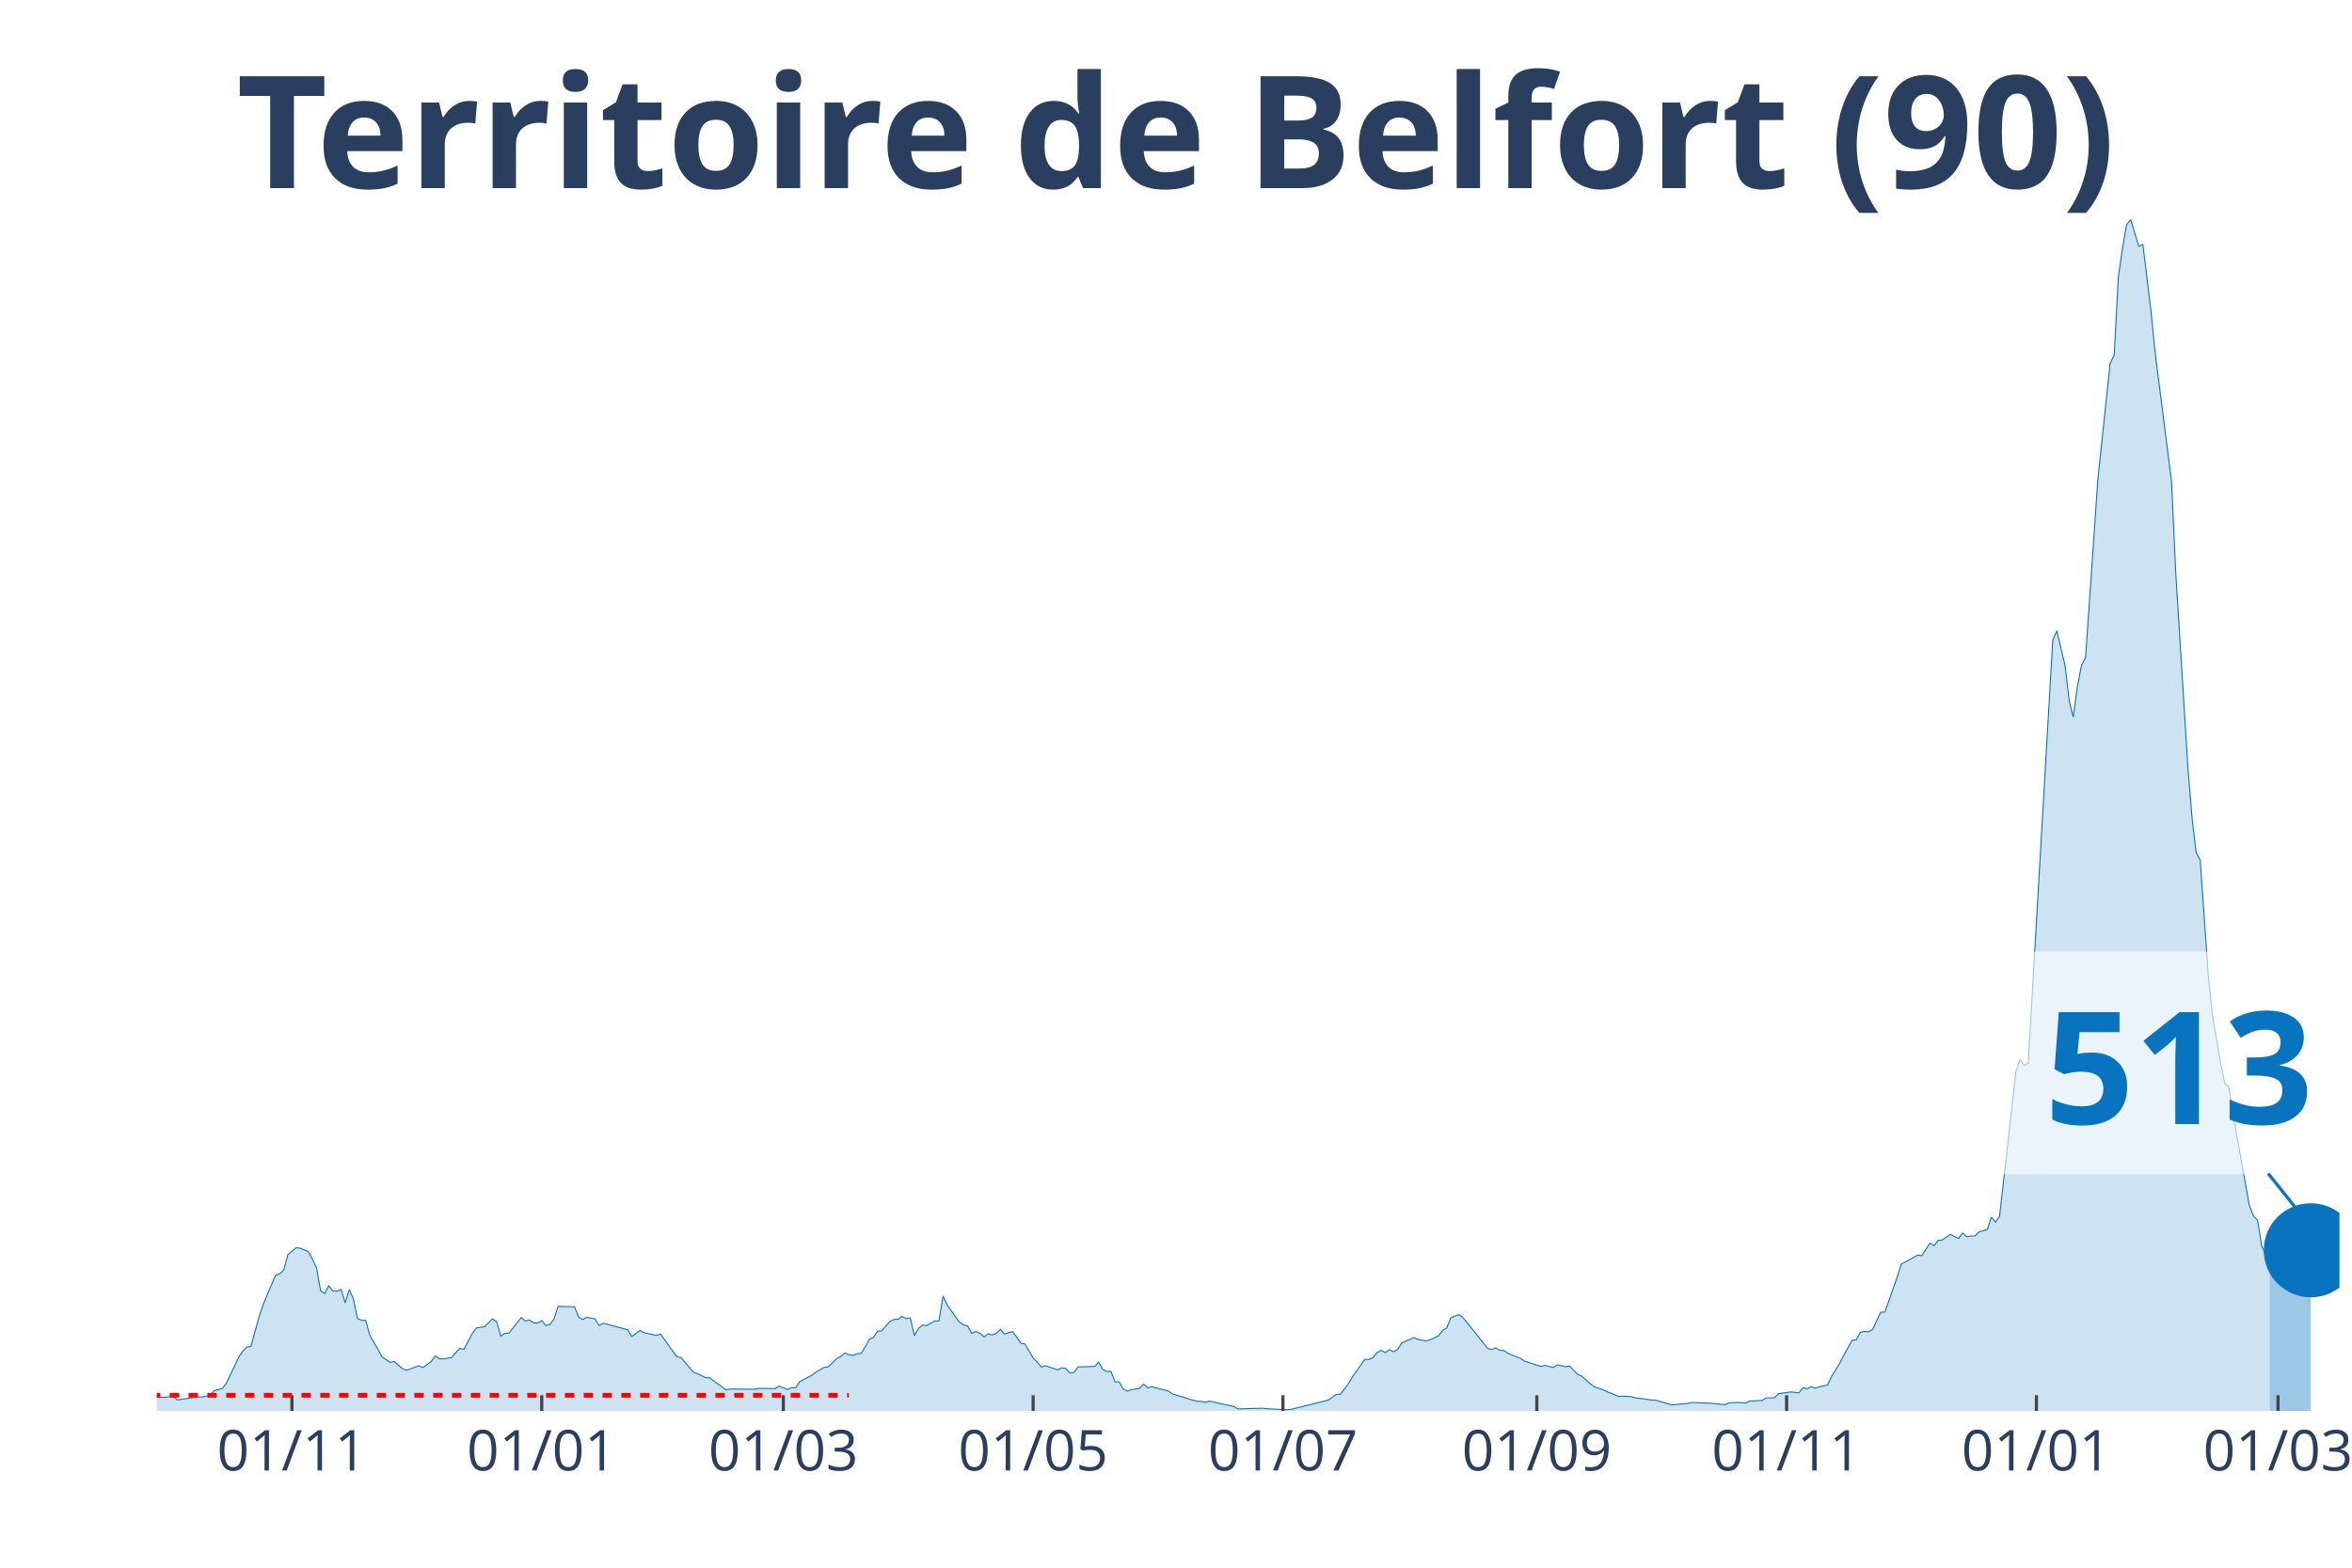
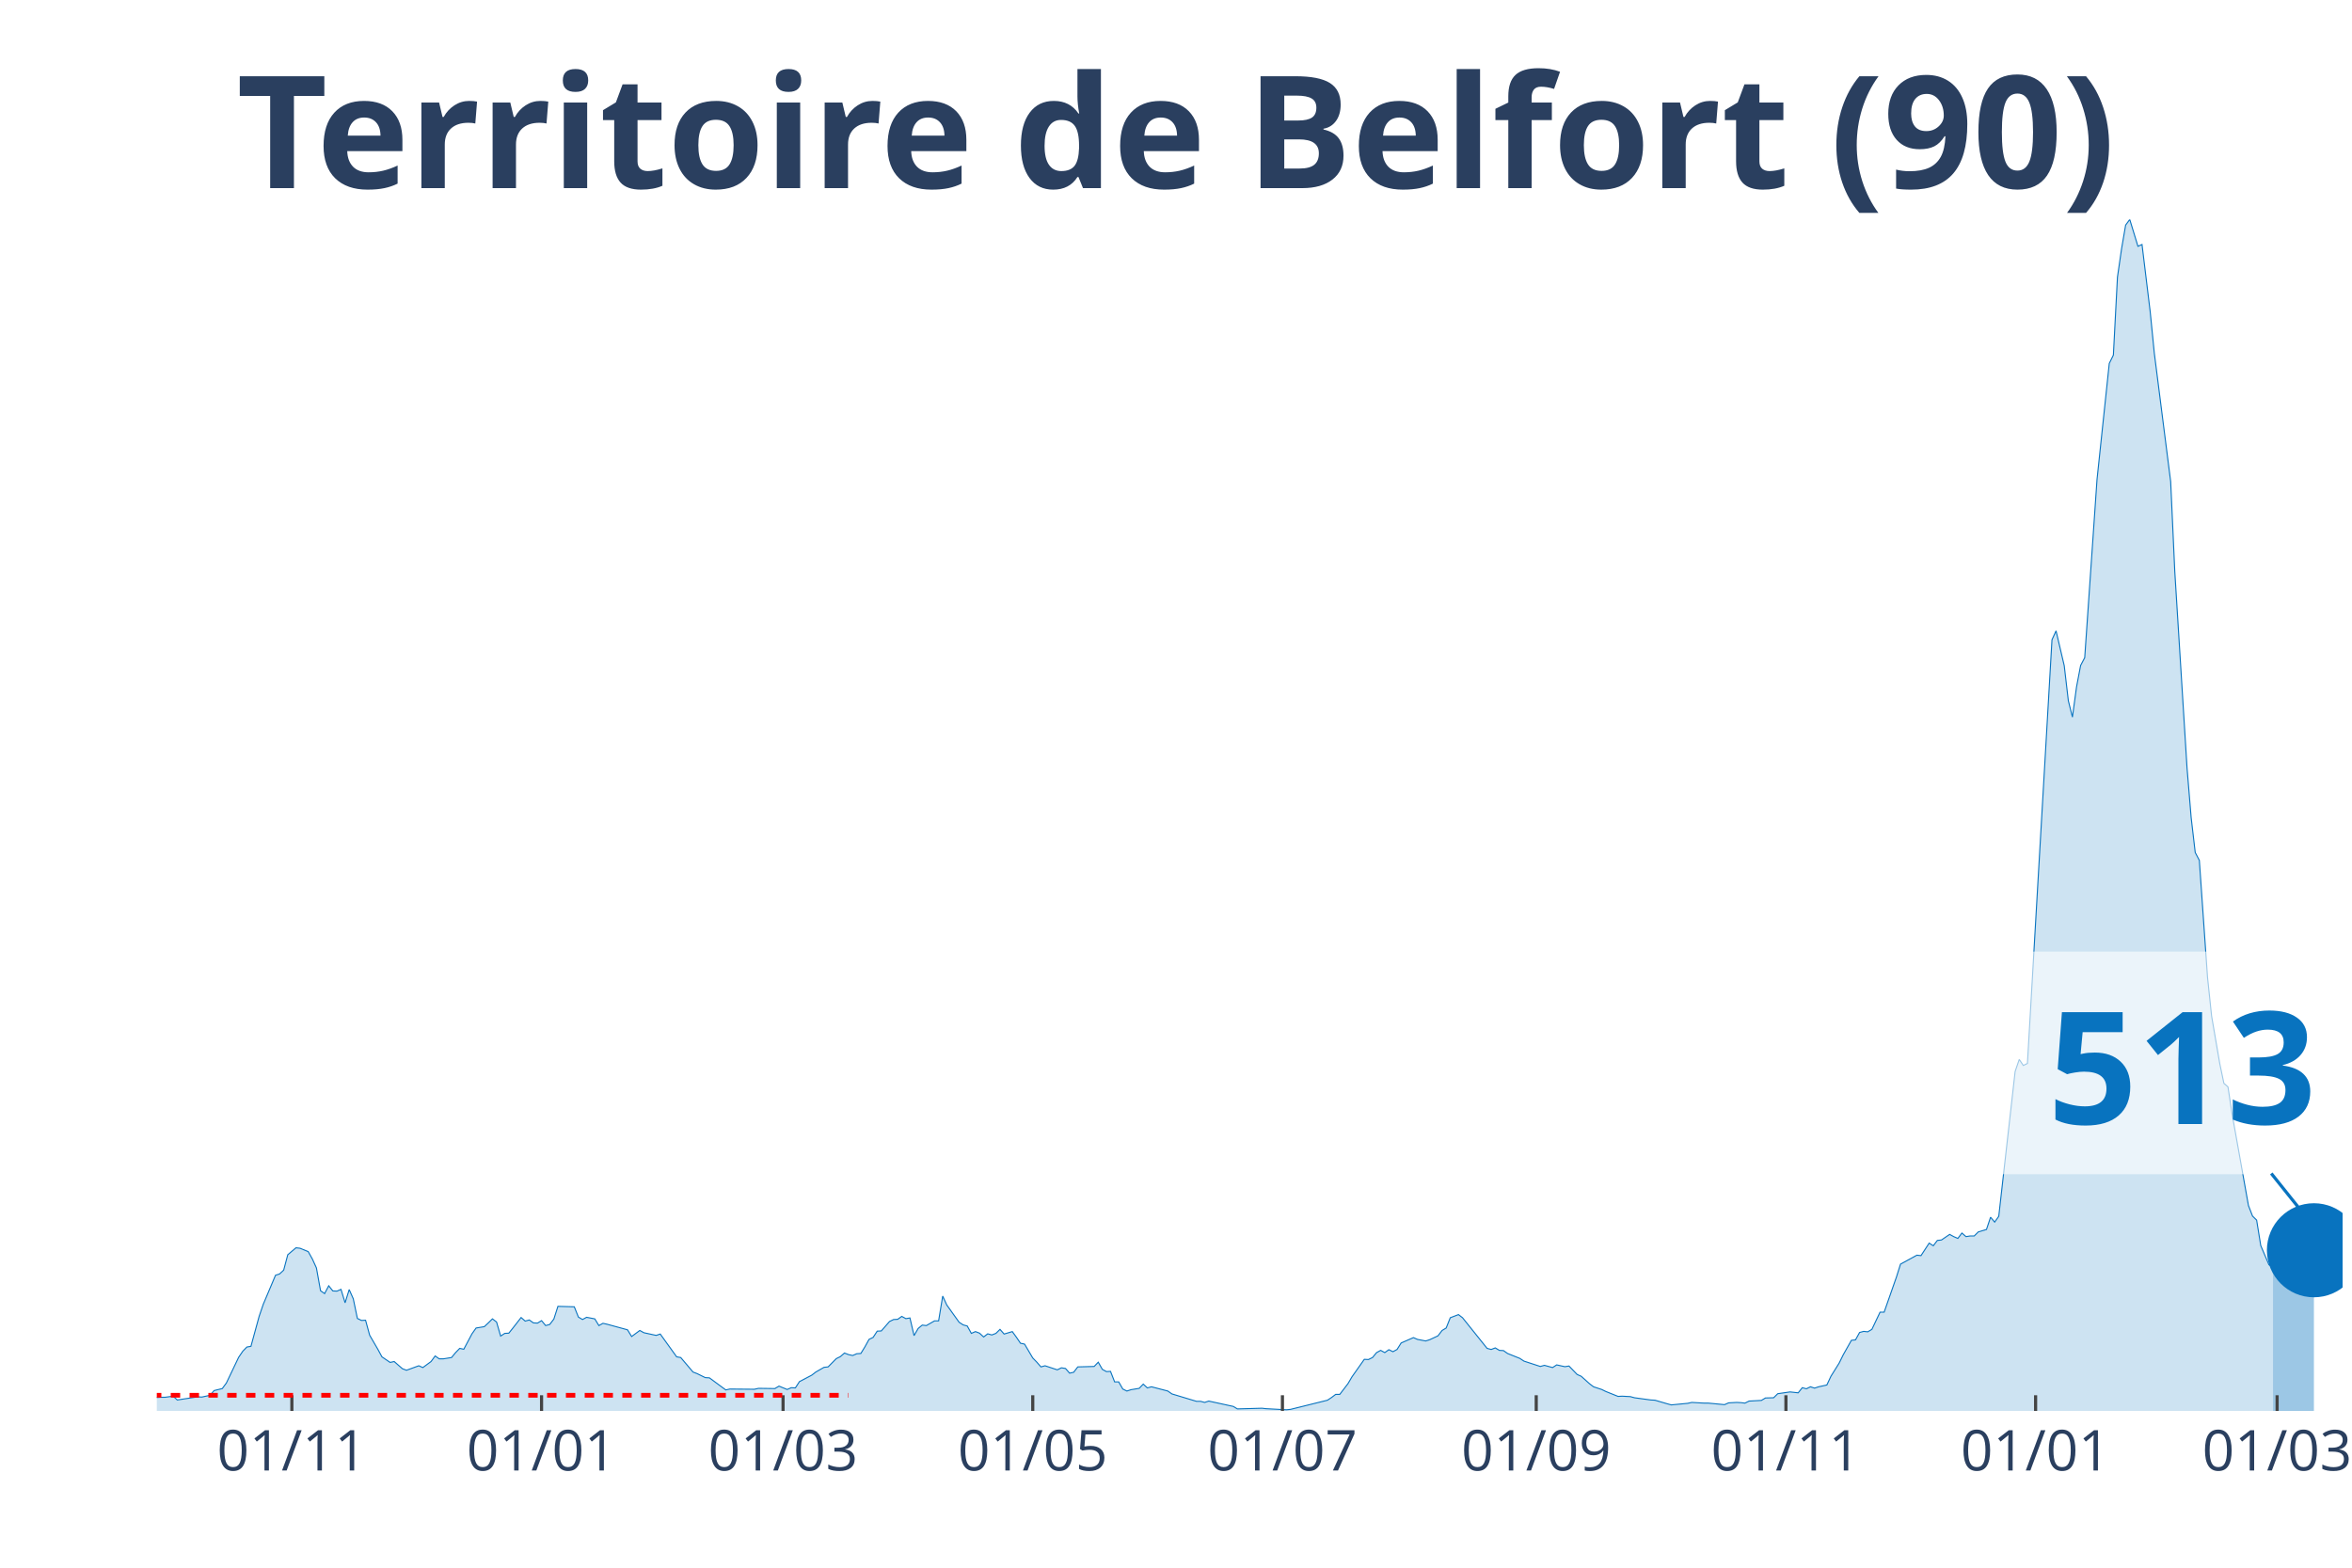
<svg xmlns="http://www.w3.org/2000/svg" class="main-svg" width="1125" height="750" style="" viewBox="0 0 750 500">
  <rect x="0" y="0" width="750" height="500" style="fill: rgb(0, 0, 0); fill-opacity: 0;" />
-   <defs id="defs-eeb4ed">
+   <defs id="defs-729ca5">
    <g class="clips">
-       <clipPath id="clipeeb4edxyplot" class="plotclip">
-         <rect width="696" height="380" />
+       <clipPath id="clip729ca5xyplot" class="plotclip">
+         <rect width="697" height="380" />
      </clipPath>
-       <clipPath class="axesclip" id="clipeeb4edx">
-         <rect x="50" y="0" width="696" height="500" />
+       <clipPath class="axesclip" id="clip729ca5x">
+         <rect x="50" y="0" width="697" height="500" />
      </clipPath>
-       <clipPath class="axesclip" id="clipeeb4edy">
+       <clipPath class="axesclip" id="clip729ca5y">
        <rect x="0" y="70" width="750" height="380" />
      </clipPath>
-       <clipPath class="axesclip" id="clipeeb4edxy">
-         <rect x="50" y="70" width="696" height="380" />
+       <clipPath class="axesclip" id="clip729ca5xy">
+         <rect x="50" y="70" width="697" height="380" />
      </clipPath>
    </g>
    <g class="gradients" />
  </defs>
  <g class="bglayer">
-     <rect class="bg" x="50" y="70" width="696" height="380" style="fill: rgb(0, 0, 0); fill-opacity: 0; stroke-width: 0;" />
+     <rect class="bg" x="50" y="70" width="697" height="380" style="fill: rgb(0, 0, 0); fill-opacity: 0; stroke-width: 0;" />
  </g>
  <g class="layer-below">
    <g class="imagelayer" />
    <g class="shapelayer" />
  </g>
  <g class="cartesianlayer">
    <g class="subplot xy">
      <g class="layer-subplot">
        <g class="shapelayer" />
        <g class="imagelayer" />
      </g>
      <g class="gridlayer">
        <g class="x">
-           <path class="xgrid crisp" transform="translate(93.09,0)" d="M0,70v380" style="stroke: rgb(255, 255, 255); stroke-opacity: 1; stroke-width: 1px;" />
-           <path class="xgrid crisp" transform="translate(172.75,0)" d="M0,70v380" style="stroke: rgb(255, 255, 255); stroke-opacity: 1; stroke-width: 1px;" />
-           <path class="xgrid crisp" transform="translate(249.79,0)" d="M0,70v380" style="stroke: rgb(255, 255, 255); stroke-opacity: 1; stroke-width: 1px;" />
-           <path class="xgrid crisp" transform="translate(329.44,0)" d="M0,70v380" style="stroke: rgb(255, 255, 255); stroke-opacity: 1; stroke-width: 1px;" />
-           <path class="xgrid crisp" transform="translate(409.1,0)" d="M0,70v380" style="stroke: rgb(255, 255, 255); stroke-opacity: 1; stroke-width: 1px;" />
-           <path class="xgrid crisp" transform="translate(490.06,0)" d="M0,70v380" style="stroke: rgb(255, 255, 255); stroke-opacity: 1; stroke-width: 1px;" />
-           <path class="xgrid crisp" transform="translate(569.71,0)" d="M0,70v380" style="stroke: rgb(255, 255, 255); stroke-opacity: 1; stroke-width: 1px;" />
-           <path class="xgrid crisp" transform="translate(649.37,0)" d="M0,70v380" style="stroke: rgb(255, 255, 255); stroke-opacity: 1; stroke-width: 1px;" />
-           <path class="xgrid crisp" transform="translate(726.41,0)" d="M0,70v380" style="stroke: rgb(255, 255, 255); stroke-opacity: 1; stroke-width: 1px;" />
+           <path class="xgrid crisp" transform="translate(93.07,0)" d="M0,70v380" style="stroke: rgb(255, 255, 255); stroke-opacity: 1; stroke-width: 1px;" />
+           <path class="xgrid crisp" transform="translate(172.69,0)" d="M0,70v380" style="stroke: rgb(255, 255, 255); stroke-opacity: 1; stroke-width: 1px;" />
+           <path class="xgrid crisp" transform="translate(249.7,0)" d="M0,70v380" style="stroke: rgb(255, 255, 255); stroke-opacity: 1; stroke-width: 1px;" />
+           <path class="xgrid crisp" transform="translate(329.32,0)" d="M0,70v380" style="stroke: rgb(255, 255, 255); stroke-opacity: 1; stroke-width: 1px;" />
+           <path class="xgrid crisp" transform="translate(408.94,0)" d="M0,70v380" style="stroke: rgb(255, 255, 255); stroke-opacity: 1; stroke-width: 1px;" />
+           <path class="xgrid crisp" transform="translate(489.87,0)" d="M0,70v380" style="stroke: rgb(255, 255, 255); stroke-opacity: 1; stroke-width: 1px;" />
+           <path class="xgrid crisp" transform="translate(569.49,0)" d="M0,70v380" style="stroke: rgb(255, 255, 255); stroke-opacity: 1; stroke-width: 1px;" />
+           <path class="xgrid crisp" transform="translate(649.11,0)" d="M0,70v380" style="stroke: rgb(255, 255, 255); stroke-opacity: 1; stroke-width: 1px;" />
+           <path class="xgrid crisp" transform="translate(726.12,0)" d="M0,70v380" style="stroke: rgb(255, 255, 255); stroke-opacity: 1; stroke-width: 1px;" />
        </g>
        <g class="y" />
      </g>
      <g class="zerolinelayer" />
      <path class="xlines-below" />
      <path class="ylines-below" />
      <g class="overlines-below" />
      <g class="xaxislayer-below" />
      <g class="yaxislayer-below" />
      <g class="overaxes-below" />
-       <g class="plot" transform="translate(50, 70)" clip-path="url('#clipeeb4edxyplot')">
+       <g class="plot" transform="translate(50, 70)" clip-path="url('#clip729ca5xyplot')">
        <g class="scatterlayer mlayer">
-           <g class="trace scatter trace6212ef" style="stroke-miterlimit: 2;">
+           <g class="trace scatter trace189bb6" style="stroke-miterlimit: 2;">
            <g class="fills">
              <g>
-                 <path class="js-fill" d="M673.8,380L-177.59,380L-177.59,379.07L-163.23,379.22L-161.92,379.22L-133.19,379.64L-131.89,379.64L-62.68,378.72L-61.37,378.5L-52.23,377.86L-50.93,377.72L-47.01,377.65L-45.7,377.51L-33.95,377.22L-32.65,377.15L-28.73,375.8L-27.42,374.44L-23.5,374.44L-22.2,373.94L-14.36,376.01L-13.06,376.44L-3.92,377.15L-2.61,375.87L1.31,375.65L2.61,375.65L5.22,375.3L6.53,376.51L13.06,375.51L14.36,375.58L16.98,375.01L18.28,373.51L20.89,372.87L22.2,371.09L26.12,362.9L27.42,360.97L28.73,359.62L30.03,359.4L32.65,349.85L33.95,346.01L37.87,336.74L39.17,336.31L40.48,335.1L41.79,330.18L44.4,327.97L45.7,328.12L48.32,329.19L49.62,331.54L50.93,334.39L52.23,341.66L53.54,342.58L54.84,340.09L56.15,341.73L57.46,341.8L58.76,341.23L60.07,345.51L61.37,341.3L62.68,344.22L63.98,350.5L65.29,351.14L66.6,351.07L67.9,355.84L70.51,360.33L71.82,362.75L74.43,364.53L75.74,364.25L78.35,366.53L79.65,367.03L83.57,365.6L84.88,366.17L87.49,364.25L88.8,362.47L90.1,363.39L91.41,363.39L94.02,362.97L95.32,361.4L96.63,360.05L97.94,360.33L100.55,355.41L101.85,353.56L104.47,353.13L105.77,351.92L107.08,350.64L108.38,351.64L109.69,356.13L110.99,355.27L112.3,355.2L113.61,353.56L116.22,350.21L117.52,351.35L118.83,350.99L120.14,351.92L121.44,351.99L122.75,351.21L124.05,352.78L125.36,352.42L126.66,350.71L127.97,346.65L133.19,346.79L134.5,350.07L135.8,350.85L137.11,350.14L139.72,350.64L141.03,352.78L142.33,352.06L143.64,352.35L150.17,354.13L151.47,356.27L154.09,354.34L155.39,355.06L159.31,355.91L160.62,355.48L165.84,362.75L167.14,362.97L171.06,367.6L172.37,368.1L174.98,369.38L176.29,369.45L181.51,373.3L182.81,373.02L190.65,373.09L191.95,372.8L197.18,372.87L198.48,372.09L201.1,373.16L202.4,372.59L203.71,372.66L205.01,370.66L208.93,368.6L210.24,367.6L212.85,366.1L214.15,365.96L216.77,363.32L218.07,362.68L219.38,361.54L220.68,362.04L221.99,362.33L223.29,361.76L224.6,361.68L225.91,359.55L227.21,357.19L228.52,356.55L229.82,354.56L231.13,354.49L233.74,351.49L235.05,350.85L236.35,350.78L237.66,349.85L238.96,350.57L240.27,350.35L241.58,355.98L242.88,353.7L244.19,352.63L245.49,352.78L248.11,351.28L249.41,351.28L250.72,343.37L252.02,346.22L255.94,351.71L257.25,352.56L258.55,352.92L259.86,355.27L261.16,354.7L262.47,355.2L263.77,356.41L265.08,355.41L266.39,355.77L267.69,355.27L269,353.99L270.3,355.48L272.92,354.7L274.22,356.48L275.53,358.41L276.83,358.69L279.44,363.11L280.75,364.46L282.06,365.96L283.36,365.6L287.28,366.89L288.59,366.25L289.89,366.46L291.2,367.96L292.5,367.67L293.81,365.96L299.03,365.82L300.34,364.46L301.64,366.74L302.95,367.46L304.26,367.39L305.56,370.74L306.87,370.74L308.17,373.02L309.48,373.66L310.78,373.23L313.4,372.8L314.7,371.45L316.01,372.66L317.31,372.3L322.54,373.66L323.84,374.58L331.68,376.94L332.98,376.94L334.29,377.29L335.59,376.86L343.43,378.57L344.74,379.36L352.57,379.14L353.88,379.29L360.41,379.64L361.71,379.5L373.46,376.58L374.77,375.72L376.08,374.73L377.38,374.73L379.99,371.31L381.3,369.1L385.22,363.54L386.52,363.61L387.83,362.97L389.13,361.4L390.44,360.69L391.74,361.4L393.05,360.47L394.36,361.11L395.66,360.4L396.97,358.33L400.89,356.62L402.19,357.19L404.8,357.69L406.11,357.27L408.72,356.05L410.03,354.34L411.33,353.56L412.64,350.28L415.25,349.28L416.56,350.28L424.39,360.05L425.7,360.4L427,359.9L428.31,360.69L429.61,360.76L430.92,361.68L434.84,363.25L436.14,364.11L441.37,365.82L442.67,365.46L445.28,366.17L446.59,365.32L449.2,365.89L450.51,365.68L453.12,368.38L454.42,368.95L457.04,371.31L458.34,372.3L460.95,373.16L462.26,373.8L466.18,375.37L467.48,375.3L470.09,375.44L471.4,375.8L476.62,376.51L477.93,376.58L481.85,377.72L483.15,378.08L488.38,377.58L489.68,377.29L493.6,377.51L494.9,377.51L500.13,378L501.43,377.43L504.05,377.29L505.35,377.36L506.66,377.51L507.96,376.86L511.88,376.65L513.19,375.87L515.8,375.8L517.1,374.51L521.02,373.94L522.33,374.08L523.63,374.23L524.94,372.59L526.24,372.94L527.55,372.3L528.86,372.73L530.16,372.3L532.77,371.73L534.08,368.95L536.69,364.75L538,362.11L540.61,357.48L541.91,357.34L543.22,354.98L544.53,354.63L545.83,354.77L547.14,353.99L549.75,348.5L551.05,348.5L554.97,337.31L556.28,333.18L561.5,330.33L562.81,330.47L565.42,326.48L566.72,327.33L568.03,325.62L569.34,325.48L571.95,323.7L573.25,324.41L574.56,324.98L575.86,323.27L577.17,324.41L578.48,324.2L579.78,324.2L581.09,322.91L583.7,322.13L585.01,318.21L586.31,319.78L587.62,317.93L592.84,271.74L594.15,267.9L595.45,269.82L596.76,269.18L604.59,134.05L605.9,131.2L608.51,142.32L609.82,153.51L611.12,158.71L612.43,149.09L613.73,142.25L615.04,139.76L618.96,82.96L620.26,70.63L622.87,45.9L624.18,43.26L625.49,18.39L626.79,9.34L628.1,1.78L629.4,0L632.02,8.55L633.32,7.98L635.93,29.43L637.24,42.62L642.46,83.6L643.77,112.25L647.68,174.96L648.99,190.78L650.3,201.9L651.6,204.4L654.21,241.74L655.52,254.07L658.13,269.25L659.44,275.52L660.74,276.66L662.05,285.29L667.27,314.5L668.58,317.85L669.88,319.14L671.19,327.26L673.8,333.39" style="fill: rgb(8, 115, 191); fill-opacity: 0.2; stroke-width: 0;" />
+                 <path class="js-fill" d="M674.81,380L-177.51,380L-177.51,379.07L-163.16,379.22L-161.85,379.22L-133.13,379.64L-131.83,379.64L-62.65,378.72L-61.35,378.5L-52.21,377.86L-50.9,377.72L-46.99,377.65L-45.68,377.51L-33.94,377.22L-32.63,377.15L-28.72,375.8L-27.41,374.44L-23.49,374.44L-22.19,373.94L-14.36,376.01L-13.05,376.44L-3.92,377.15L-2.61,375.87L1.31,375.65L2.61,375.65L5.22,375.3L6.53,376.51L13.05,375.51L14.36,375.58L16.97,375.01L18.27,373.51L20.88,372.87L22.19,371.09L26.1,362.9L27.41,360.97L28.72,359.62L30.02,359.4L32.63,349.85L33.94,346.01L37.85,336.74L39.16,336.31L40.46,335.1L41.77,330.18L44.38,327.97L45.68,328.12L48.29,329.19L49.6,331.54L50.9,334.39L52.21,341.66L53.51,342.58L54.82,340.09L56.13,341.73L57.43,341.8L58.74,341.23L60.04,345.51L61.35,341.3L62.65,344.22L63.96,350.5L65.26,351.14L66.57,351.07L67.87,355.84L70.48,360.33L71.79,362.75L74.4,364.53L75.7,364.25L78.31,366.53L79.62,367.03L83.54,365.6L84.84,366.17L87.45,364.25L88.76,362.47L90.06,363.39L91.37,363.39L93.98,362.97L95.28,361.4L96.59,360.05L97.89,360.33L100.5,355.41L101.81,353.56L104.42,353.13L105.72,351.92L107.03,350.64L108.34,351.64L109.64,356.13L110.95,355.27L112.25,355.2L113.56,353.56L116.17,350.21L117.47,351.35L118.78,350.99L120.08,351.92L121.39,351.99L122.69,351.21L124,352.78L125.3,352.42L126.61,350.71L127.91,346.65L133.13,346.79L134.44,350.07L135.75,350.85L137.05,350.14L139.66,350.64L140.97,352.78L142.27,352.06L143.58,352.35L150.1,354.13L151.41,356.27L154.02,354.34L155.32,355.06L159.24,355.91L160.54,355.48L165.77,362.75L167.07,362.97L170.99,367.6L172.29,368.1L174.9,369.38L176.21,369.45L181.43,373.3L182.73,373.02L190.57,373.09L191.87,372.8L197.09,372.87L198.4,372.09L201.01,373.16L202.31,372.59L203.62,372.66L204.92,370.66L208.84,368.6L210.14,367.6L212.75,366.1L214.06,365.96L216.67,363.32L217.98,362.68L219.28,361.54L220.59,362.04L221.89,362.33L223.2,361.76L224.5,361.68L225.81,359.55L227.11,357.19L228.42,356.55L229.72,354.56L231.03,354.49L233.64,351.49L234.94,350.85L236.25,350.78L237.55,349.85L238.86,350.57L240.16,350.35L241.47,355.98L242.78,353.7L244.08,352.63L245.39,352.78L248,351.28L249.3,351.28L250.61,343.37L251.91,346.22L255.83,351.71L257.13,352.56L258.44,352.92L259.74,355.27L261.05,354.7L262.35,355.2L263.66,356.41L264.96,355.41L266.27,355.77L267.57,355.27L268.88,353.99L270.19,355.48L272.8,354.7L274.1,356.48L275.41,358.41L276.71,358.69L279.32,363.11L280.63,364.46L281.93,365.96L283.24,365.6L287.15,366.89L288.46,366.25L289.76,366.46L291.07,367.96L292.37,367.67L293.68,365.96L298.9,365.82L300.21,364.46L301.51,366.74L302.82,367.46L304.12,367.39L305.43,370.74L306.73,370.74L308.04,373.02L309.34,373.66L310.65,373.23L313.26,372.8L314.56,371.45L315.87,372.66L317.17,372.3L322.4,373.66L323.7,374.58L331.53,376.94L332.84,376.94L334.14,377.29L335.45,376.86L343.28,378.57L344.58,379.36L352.42,379.14L353.72,379.29L360.25,379.64L361.55,379.5L373.3,376.58L374.6,375.72L375.91,374.73L377.22,374.73L379.83,371.31L381.13,369.1L385.05,363.54L386.35,363.61L387.66,362.97L388.96,361.4L390.27,360.69L391.57,361.4L392.88,360.47L394.18,361.11L395.49,360.4L396.79,358.33L400.71,356.62L402.01,357.19L404.63,357.69L405.93,357.27L408.54,356.05L409.85,354.34L411.15,353.56L412.46,350.28L415.07,349.28L416.37,350.28L424.2,360.05L425.51,360.4L426.81,359.9L428.12,360.69L429.43,360.76L430.73,361.68L434.65,363.25L435.95,364.11L441.17,365.82L442.48,365.46L445.09,366.17L446.39,365.32L449,365.89L450.31,365.68L452.92,368.38L454.22,368.95L456.84,371.31L458.14,372.3L460.75,373.16L462.06,373.8L465.97,375.37L467.28,375.3L469.89,375.44L471.19,375.8L476.41,376.51L477.72,376.58L481.63,377.72L482.94,378.08L488.16,377.58L489.47,377.29L493.38,377.51L494.69,377.51L499.91,378L501.21,377.43L503.82,377.29L505.13,377.36L506.43,377.51L507.74,376.86L511.66,376.65L512.96,375.87L515.57,375.8L516.88,374.51L520.79,373.94L522.1,374.08L523.4,374.23L524.71,372.59L526.01,372.94L527.32,372.3L528.62,372.73L529.93,372.3L532.54,371.73L533.84,368.95L536.46,364.75L537.76,362.11L540.37,357.48L541.68,357.34L542.98,354.98L544.29,354.63L545.59,354.77L546.9,353.99L549.51,348.5L550.81,348.5L554.73,337.31L556.03,333.18L561.25,330.33L562.56,330.47L565.17,326.48L566.48,327.33L567.78,325.62L569.09,325.48L571.7,323.7L573,324.41L574.31,324.98L575.61,323.27L576.92,324.41L578.22,324.2L579.53,324.2L580.83,322.91L583.44,322.13L584.75,318.21L586.05,319.78L587.36,317.93L592.58,271.74L593.89,267.9L595.19,269.82L596.5,269.18L604.33,134.05L605.63,131.2L608.24,142.32L609.55,153.51L610.85,158.71L612.16,149.09L613.46,142.25L614.77,139.76L618.69,82.96L619.99,70.63L622.6,45.9L623.91,43.26L625.21,18.39L626.52,9.34L627.82,1.78L629.13,0L631.74,8.55L633.04,7.98L635.65,29.43L636.96,42.62L642.18,83.6L643.49,112.25L647.4,174.96L648.71,190.78L650.01,201.9L651.32,204.4L653.93,241.74L655.23,254.07L657.84,269.25L659.15,275.52L660.45,276.66L661.76,285.29L666.98,314.5L668.28,317.85L669.59,319.14L670.9,327.26L673.51,333.39L674.81,334.25" style="fill: rgb(8, 115, 191); fill-opacity: 0.2; stroke-width: 0;" />
              </g>
            </g>
            <g class="errorbars" />
            <g class="lines">
-               <path class="js-line" d="M-177.59,379.07L-163.23,379.22L-161.92,379.22L-133.19,379.64L-131.89,379.64L-62.68,378.72L-61.37,378.5L-52.23,377.86L-50.93,377.72L-47.01,377.65L-45.7,377.51L-33.95,377.22L-32.65,377.15L-28.73,375.8L-27.42,374.44L-23.5,374.44L-22.2,373.94L-14.36,376.01L-13.06,376.44L-3.92,377.15L-2.61,375.87L1.31,375.65L2.61,375.65L5.22,375.3L6.53,376.51L13.06,375.51L14.36,375.58L16.98,375.01L18.28,373.51L20.89,372.87L22.2,371.09L26.12,362.9L27.42,360.97L28.73,359.62L30.03,359.4L32.65,349.85L33.95,346.01L37.87,336.74L39.17,336.31L40.48,335.1L41.79,330.18L44.4,327.97L45.7,328.12L48.32,329.19L49.62,331.54L50.93,334.39L52.23,341.66L53.54,342.58L54.84,340.09L56.15,341.73L57.46,341.8L58.76,341.23L60.07,345.51L61.37,341.3L62.68,344.22L63.98,350.5L65.29,351.14L66.6,351.07L67.9,355.84L70.51,360.33L71.82,362.75L74.43,364.53L75.74,364.25L78.35,366.53L79.65,367.03L83.57,365.6L84.88,366.17L87.49,364.25L88.8,362.47L90.1,363.39L91.41,363.39L94.02,362.97L95.32,361.4L96.63,360.05L97.94,360.33L100.55,355.41L101.85,353.56L104.47,353.13L105.77,351.92L107.08,350.64L108.38,351.64L109.69,356.13L110.99,355.27L112.3,355.2L113.61,353.56L116.22,350.21L117.52,351.35L118.83,350.99L120.14,351.92L121.44,351.99L122.75,351.21L124.05,352.78L125.36,352.42L126.66,350.71L127.97,346.65L133.19,346.79L134.5,350.07L135.8,350.85L137.11,350.14L139.72,350.64L141.03,352.78L142.33,352.06L143.64,352.35L150.17,354.13L151.47,356.27L154.09,354.34L155.39,355.06L159.31,355.91L160.62,355.48L165.84,362.75L167.14,362.97L171.06,367.6L172.37,368.1L174.98,369.38L176.29,369.45L181.51,373.3L182.81,373.02L190.65,373.09L191.95,372.8L197.18,372.87L198.48,372.09L201.1,373.16L202.4,372.59L203.71,372.66L205.01,370.66L208.93,368.6L210.24,367.6L212.85,366.1L214.15,365.96L216.77,363.32L218.07,362.68L219.38,361.54L220.68,362.04L221.99,362.33L223.29,361.76L224.6,361.68L225.91,359.55L227.21,357.19L228.52,356.55L229.82,354.56L231.13,354.49L233.74,351.49L235.05,350.85L236.35,350.78L237.66,349.85L238.96,350.57L240.27,350.35L241.58,355.98L242.88,353.7L244.19,352.63L245.49,352.78L248.11,351.28L249.41,351.28L250.72,343.37L252.02,346.22L255.94,351.71L257.25,352.56L258.55,352.92L259.86,355.27L261.16,354.7L262.47,355.2L263.77,356.41L265.08,355.41L266.39,355.77L267.69,355.27L269,353.99L270.3,355.48L272.92,354.7L274.22,356.48L275.53,358.41L276.83,358.69L279.44,363.11L280.75,364.46L282.06,365.96L283.36,365.6L287.28,366.89L288.59,366.25L289.89,366.46L291.2,367.96L292.5,367.67L293.81,365.96L299.03,365.82L300.34,364.46L301.64,366.74L302.95,367.46L304.26,367.39L305.56,370.74L306.87,370.74L308.17,373.02L309.48,373.66L310.78,373.23L313.4,372.8L314.7,371.45L316.01,372.66L317.31,372.3L322.54,373.66L323.84,374.58L331.68,376.94L332.98,376.94L334.29,377.29L335.59,376.86L343.43,378.57L344.74,379.36L352.57,379.14L353.88,379.29L360.41,379.64L361.71,379.5L373.46,376.58L374.77,375.72L376.08,374.73L377.38,374.73L379.99,371.31L381.3,369.1L385.22,363.54L386.52,363.61L387.83,362.97L389.13,361.4L390.44,360.69L391.74,361.4L393.05,360.47L394.36,361.11L395.66,360.4L396.97,358.33L400.89,356.62L402.19,357.19L404.8,357.69L406.11,357.27L408.72,356.05L410.03,354.34L411.33,353.56L412.64,350.28L415.25,349.28L416.56,350.28L424.39,360.05L425.7,360.4L427,359.9L428.31,360.69L429.61,360.76L430.92,361.68L434.84,363.25L436.14,364.11L441.37,365.82L442.67,365.46L445.28,366.17L446.59,365.32L449.2,365.89L450.51,365.68L453.12,368.38L454.42,368.95L457.04,371.31L458.34,372.3L460.95,373.16L462.26,373.8L466.18,375.37L467.48,375.3L470.09,375.44L471.4,375.8L476.62,376.51L477.93,376.58L481.85,377.72L483.15,378.08L488.38,377.58L489.68,377.29L493.6,377.51L494.9,377.51L500.13,378L501.43,377.43L504.05,377.29L505.35,377.36L506.66,377.51L507.96,376.86L511.88,376.65L513.19,375.87L515.8,375.8L517.1,374.51L521.02,373.94L522.33,374.08L523.63,374.23L524.94,372.59L526.24,372.94L527.55,372.3L528.86,372.73L530.16,372.3L532.77,371.73L534.08,368.95L536.69,364.75L538,362.11L540.61,357.48L541.91,357.34L543.22,354.98L544.53,354.63L545.83,354.77L547.14,353.99L549.75,348.5L551.05,348.5L554.97,337.31L556.28,333.18L561.5,330.33L562.81,330.47L565.42,326.48L566.72,327.33L568.03,325.62L569.34,325.48L571.95,323.7L573.25,324.41L574.56,324.98L575.86,323.27L577.17,324.41L578.48,324.2L579.78,324.2L581.09,322.91L583.7,322.13L585.01,318.21L586.31,319.78L587.62,317.93L592.84,271.74L594.15,267.9L595.45,269.82L596.76,269.18L604.59,134.05L605.9,131.2L608.51,142.32L609.82,153.51L611.12,158.71L612.43,149.09L613.73,142.25L615.04,139.76L618.96,82.96L620.26,70.63L622.87,45.9L624.18,43.26L625.49,18.39L626.79,9.34L628.1,1.78L629.4,0L632.02,8.55L633.32,7.98L635.93,29.43L637.24,42.62L642.46,83.6L643.77,112.25L647.68,174.96L648.99,190.78L650.3,201.9L651.6,204.4L654.21,241.74L655.52,254.07L658.13,269.25L659.44,275.52L660.74,276.66L662.05,285.29L667.27,314.5L668.58,317.85L669.88,319.14L671.19,327.26L673.8,333.39" style="vector-effect: non-scaling-stroke; fill: none; stroke: rgb(8, 115, 191); stroke-opacity: 1; stroke-width: 0.5px; opacity: 1;" />
+               <path class="js-line" d="M-177.51,379.07L-163.16,379.22L-161.85,379.22L-133.13,379.64L-131.83,379.64L-62.65,378.72L-61.35,378.5L-52.21,377.86L-50.9,377.72L-46.99,377.65L-45.68,377.51L-33.94,377.22L-32.63,377.15L-28.72,375.8L-27.41,374.44L-23.49,374.44L-22.19,373.94L-14.36,376.01L-13.05,376.44L-3.92,377.15L-2.61,375.87L1.31,375.65L2.61,375.65L5.22,375.3L6.53,376.51L13.05,375.51L14.36,375.58L16.97,375.01L18.27,373.51L20.88,372.87L22.19,371.09L26.1,362.9L27.41,360.97L28.72,359.62L30.02,359.4L32.63,349.85L33.94,346.01L37.85,336.74L39.16,336.31L40.46,335.1L41.77,330.18L44.38,327.97L45.68,328.12L48.29,329.19L49.6,331.54L50.9,334.39L52.21,341.66L53.51,342.58L54.82,340.09L56.13,341.73L57.43,341.8L58.74,341.23L60.04,345.51L61.35,341.3L62.65,344.22L63.96,350.5L65.26,351.14L66.57,351.07L67.87,355.84L70.48,360.33L71.79,362.75L74.4,364.53L75.7,364.25L78.31,366.53L79.62,367.03L83.54,365.6L84.84,366.17L87.45,364.25L88.76,362.47L90.06,363.39L91.37,363.39L93.98,362.97L95.28,361.4L96.59,360.05L97.89,360.33L100.5,355.41L101.81,353.56L104.42,353.13L105.72,351.92L107.03,350.64L108.34,351.64L109.64,356.13L110.95,355.27L112.25,355.2L113.56,353.56L116.17,350.21L117.47,351.35L118.78,350.99L120.08,351.92L121.39,351.99L122.69,351.21L124,352.78L125.3,352.42L126.61,350.71L127.91,346.65L133.13,346.79L134.44,350.07L135.75,350.85L137.05,350.14L139.66,350.64L140.97,352.78L142.27,352.06L143.58,352.35L150.1,354.13L151.41,356.27L154.02,354.34L155.32,355.06L159.24,355.91L160.54,355.48L165.77,362.75L167.07,362.97L170.99,367.6L172.29,368.1L174.9,369.38L176.21,369.45L181.43,373.3L182.73,373.02L190.57,373.09L191.87,372.8L197.09,372.87L198.4,372.09L201.01,373.16L202.31,372.59L203.62,372.66L204.92,370.66L208.84,368.6L210.14,367.6L212.75,366.1L214.06,365.96L216.67,363.32L217.98,362.68L219.28,361.54L220.59,362.04L221.89,362.33L223.2,361.76L224.5,361.68L225.81,359.55L227.11,357.19L228.42,356.55L229.72,354.56L231.03,354.49L233.64,351.49L234.94,350.85L236.25,350.78L237.55,349.85L238.86,350.57L240.16,350.35L241.47,355.98L242.78,353.7L244.08,352.63L245.39,352.78L248,351.28L249.3,351.28L250.61,343.37L251.91,346.22L255.83,351.71L257.13,352.56L258.44,352.92L259.74,355.27L261.05,354.7L262.35,355.2L263.66,356.41L264.96,355.41L266.27,355.77L267.57,355.27L268.88,353.99L270.19,355.48L272.8,354.7L274.1,356.48L275.41,358.41L276.71,358.69L279.32,363.11L280.63,364.46L281.93,365.96L283.24,365.6L287.15,366.89L288.46,366.25L289.76,366.46L291.07,367.96L292.37,367.67L293.68,365.96L298.9,365.82L300.21,364.46L301.51,366.74L302.82,367.46L304.12,367.39L305.43,370.74L306.73,370.74L308.04,373.02L309.34,373.66L310.65,373.23L313.26,372.8L314.56,371.45L315.87,372.66L317.17,372.3L322.4,373.66L323.7,374.58L331.53,376.94L332.84,376.94L334.14,377.29L335.45,376.86L343.28,378.57L344.58,379.36L352.42,379.14L353.72,379.29L360.25,379.64L361.55,379.5L373.3,376.58L374.6,375.72L375.91,374.73L377.22,374.73L379.83,371.31L381.13,369.1L385.05,363.54L386.35,363.61L387.66,362.97L388.96,361.4L390.27,360.69L391.57,361.4L392.88,360.47L394.18,361.11L395.49,360.4L396.79,358.33L400.71,356.62L402.01,357.19L404.63,357.69L405.93,357.27L408.54,356.05L409.85,354.34L411.15,353.56L412.46,350.28L415.07,349.28L416.37,350.28L424.2,360.05L425.51,360.4L426.81,359.9L428.12,360.69L429.43,360.76L430.73,361.68L434.65,363.25L435.95,364.11L441.17,365.82L442.48,365.46L445.09,366.17L446.39,365.32L449,365.89L450.31,365.68L452.92,368.38L454.22,368.95L456.84,371.31L458.14,372.3L460.75,373.16L462.06,373.8L465.97,375.37L467.28,375.3L469.89,375.44L471.19,375.8L476.41,376.51L477.72,376.58L481.63,377.72L482.94,378.08L488.16,377.58L489.47,377.29L493.38,377.51L494.69,377.51L499.91,378L501.21,377.43L503.82,377.29L505.13,377.36L506.43,377.51L507.74,376.86L511.66,376.65L512.96,375.87L515.57,375.8L516.88,374.51L520.79,373.94L522.1,374.08L523.4,374.23L524.71,372.59L526.01,372.94L527.32,372.3L528.62,372.73L529.93,372.3L532.54,371.73L533.84,368.95L536.46,364.75L537.76,362.11L540.37,357.48L541.68,357.34L542.98,354.98L544.29,354.63L545.59,354.77L546.9,353.99L549.51,348.5L550.81,348.5L554.73,337.31L556.03,333.18L561.25,330.33L562.56,330.47L565.17,326.48L566.48,327.33L567.78,325.62L569.09,325.48L571.7,323.7L573,324.41L574.31,324.98L575.61,323.27L576.92,324.41L578.22,324.2L579.53,324.2L580.83,322.91L583.44,322.13L584.75,318.21L586.05,319.78L587.36,317.93L592.58,271.74L593.89,267.9L595.19,269.82L596.5,269.18L604.33,134.05L605.63,131.2L608.24,142.32L609.55,153.51L610.85,158.71L612.16,149.09L613.46,142.25L614.77,139.76L618.69,82.96L619.99,70.63L622.6,45.9L623.91,43.26L625.21,18.39L626.52,9.34L627.82,1.78L629.13,0L631.74,8.55L633.04,7.98L635.65,29.43L636.96,42.62L642.18,83.6L643.49,112.25L647.4,174.96L648.71,190.78L650.01,201.9L651.32,204.4L653.93,241.74L655.23,254.07L657.84,269.25L659.15,275.52L660.45,276.66L661.76,285.29L666.98,314.5L668.28,317.85L669.59,319.14L670.9,327.26L673.51,333.39L674.81,334.25" style="vector-effect: non-scaling-stroke; fill: none; stroke: rgb(8, 115, 191); stroke-opacity: 1; stroke-width: 0.5px; opacity: 1;" />
            </g>
            <g class="points" />
            <g class="text" />
          </g>
-           <g class="trace scatter traceb9e40b" style="stroke-miterlimit: 2;">
+           <g class="trace scatter traceb71e72" style="stroke-miterlimit: 2;">
            <g class="fills">
              <g>
-                 <path class="js-fill" d="M686.86,380L673.8,380L673.8,333.39L677.72,335.46L679.02,335.67L680.33,336.6L681.64,335.96L684.25,333.6L685.55,331.04L686.86,328.76" style="fill: rgb(8, 115, 191); fill-opacity: 0.4; stroke-width: 0;" />
+                 <path class="js-fill" d="M687.86,380L674.81,380L674.81,334.25L676.12,334.46L677.42,335.46L680.03,336.6L681.34,335.96L683.95,333.6L685.25,331.04L686.56,328.76L687.86,328.76" style="fill: rgb(8, 115, 191); fill-opacity: 0.4; stroke-width: 0;" />
              </g>
            </g>
            <g class="errorbars" />
            <g class="lines">
-               <path class="js-line" d="M673.8,333.39L677.72,335.46L679.02,335.67L680.33,336.6L681.64,335.96L684.25,333.6L685.55,331.04L686.86,328.76" style="vector-effect: non-scaling-stroke; fill: none; stroke: rgb(8, 115, 191); stroke-opacity: 1; stroke-width: 2px; opacity: 1;" />
+               <path class="js-line" d="M674.81,334.25L676.12,334.46L677.42,335.46L680.03,336.6L681.34,335.96L683.95,333.6L685.25,331.04L686.56,328.76L687.86,328.76" style="vector-effect: non-scaling-stroke; fill: none; stroke: rgb(8, 115, 191); stroke-opacity: 1; stroke-width: 2px; opacity: 1;" />
            </g>
            <g class="points" />
            <g class="text" />
          </g>
-           <g class="trace scatter trace1a6526" style="stroke-miterlimit: 2; opacity: 1;">
+           <g class="trace scatter tracee17280" style="stroke-miterlimit: 2; opacity: 1;">
            <g class="fills" />
            <g class="errorbars" />
            <g class="lines" />
            <g class="points">
-               <path class="point" transform="translate(686.86,328.76)" d="M15,0A15,15 0 1,1 0,-15A15,15 0 0,1 15,0Z" style="opacity: 1; stroke-width: 0px; fill: rgb(8, 115, 191); fill-opacity: 1;" />
+               <path class="point" transform="translate(687.86,328.76)" d="M15,0A15,15 0 1,1 0,-15A15,15 0 0,1 15,0Z" style="opacity: 1; stroke-width: 0px; fill: rgb(8, 115, 191); fill-opacity: 1;" />
            </g>
            <g class="text" />
          </g>
        </g>
      </g>
      <g class="overplot" />
      <path class="xlines-above crisp" style="fill: none; stroke-width: 1px; stroke: rgb(0, 0, 0); stroke-opacity: 0;" d="" />
      <path class="ylines-above crisp" style="fill: none;" d="M0,0" />
      <g class="overlines-above" />
      <g class="xaxislayer-above">
-         <path class="xtick ticks crisp" d="M0,450v-5" transform="translate(93.09,0)" style="stroke: rgb(68, 68, 68); stroke-opacity: 1; stroke-width: 1px;" />
-         <path class="xtick ticks crisp" d="M0,450v-5" transform="translate(172.75,0)" style="stroke: rgb(68, 68, 68); stroke-opacity: 1; stroke-width: 1px;" />
-         <path class="xtick ticks crisp" d="M0,450v-5" transform="translate(249.79,0)" style="stroke: rgb(68, 68, 68); stroke-opacity: 1; stroke-width: 1px;" />
-         <path class="xtick ticks crisp" d="M0,450v-5" transform="translate(329.44,0)" style="stroke: rgb(68, 68, 68); stroke-opacity: 1; stroke-width: 1px;" />
-         <path class="xtick ticks crisp" d="M0,450v-5" transform="translate(409.1,0)" style="stroke: rgb(68, 68, 68); stroke-opacity: 1; stroke-width: 1px;" />
-         <path class="xtick ticks crisp" d="M0,450v-5" transform="translate(490.06,0)" style="stroke: rgb(68, 68, 68); stroke-opacity: 1; stroke-width: 1px;" />
-         <path class="xtick ticks crisp" d="M0,450v-5" transform="translate(569.71,0)" style="stroke: rgb(68, 68, 68); stroke-opacity: 1; stroke-width: 1px;" />
-         <path class="xtick ticks crisp" d="M0,450v-5" transform="translate(649.37,0)" style="stroke: rgb(68, 68, 68); stroke-opacity: 1; stroke-width: 1px;" />
-         <path class="xtick ticks crisp" d="M0,450v-5" transform="translate(726.41,0)" style="stroke: rgb(68, 68, 68); stroke-opacity: 1; stroke-width: 1px;" />
+         <path class="xtick ticks crisp" d="M0,450v-5" transform="translate(93.07,0)" style="stroke: rgb(68, 68, 68); stroke-opacity: 1; stroke-width: 1px;" />
+         <path class="xtick ticks crisp" d="M0,450v-5" transform="translate(172.69,0)" style="stroke: rgb(68, 68, 68); stroke-opacity: 1; stroke-width: 1px;" />
+         <path class="xtick ticks crisp" d="M0,450v-5" transform="translate(249.7,0)" style="stroke: rgb(68, 68, 68); stroke-opacity: 1; stroke-width: 1px;" />
+         <path class="xtick ticks crisp" d="M0,450v-5" transform="translate(329.32,0)" style="stroke: rgb(68, 68, 68); stroke-opacity: 1; stroke-width: 1px;" />
+         <path class="xtick ticks crisp" d="M0,450v-5" transform="translate(408.94,0)" style="stroke: rgb(68, 68, 68); stroke-opacity: 1; stroke-width: 1px;" />
+         <path class="xtick ticks crisp" d="M0,450v-5" transform="translate(489.87,0)" style="stroke: rgb(68, 68, 68); stroke-opacity: 1; stroke-width: 1px;" />
+         <path class="xtick ticks crisp" d="M0,450v-5" transform="translate(569.49,0)" style="stroke: rgb(68, 68, 68); stroke-opacity: 1; stroke-width: 1px;" />
+         <path class="xtick ticks crisp" d="M0,450v-5" transform="translate(649.11,0)" style="stroke: rgb(68, 68, 68); stroke-opacity: 1; stroke-width: 1px;" />
+         <path class="xtick ticks crisp" d="M0,450v-5" transform="translate(726.12,0)" style="stroke: rgb(68, 68, 68); stroke-opacity: 1; stroke-width: 1px;" />
        <g class="xtick">
-           <text text-anchor="middle" x="0" y="469" transform="translate(93.09,0)" style="font-family: 'Open Sans', verdana, arial, sans-serif; font-size: 18px; fill: rgb(42, 63, 95); fill-opacity: 1; white-space: pre;">01/11</text>
+           <text text-anchor="middle" x="0" y="469" transform="translate(93.07,0)" style="font-family: 'Open Sans', verdana, arial, sans-serif; font-size: 18px; fill: rgb(42, 63, 95); fill-opacity: 1; white-space: pre;">01/11</text>
        </g>
        <g class="xtick">
-           <text text-anchor="middle" x="0" y="469" transform="translate(172.75,0)" style="font-family: 'Open Sans', verdana, arial, sans-serif; font-size: 18px; fill: rgb(42, 63, 95); fill-opacity: 1; white-space: pre;">01/01</text>
+           <text text-anchor="middle" x="0" y="469" transform="translate(172.69,0)" style="font-family: 'Open Sans', verdana, arial, sans-serif; font-size: 18px; fill: rgb(42, 63, 95); fill-opacity: 1; white-space: pre;">01/01</text>
        </g>
        <g class="xtick">
-           <text text-anchor="middle" x="0" y="469" transform="translate(249.79,0)" style="font-family: 'Open Sans', verdana, arial, sans-serif; font-size: 18px; fill: rgb(42, 63, 95); fill-opacity: 1; white-space: pre;">01/03</text>
+           <text text-anchor="middle" x="0" y="469" transform="translate(249.7,0)" style="font-family: 'Open Sans', verdana, arial, sans-serif; font-size: 18px; fill: rgb(42, 63, 95); fill-opacity: 1; white-space: pre;">01/03</text>
        </g>
        <g class="xtick">
-           <text text-anchor="middle" x="0" y="469" transform="translate(329.44,0)" style="font-family: 'Open Sans', verdana, arial, sans-serif; font-size: 18px; fill: rgb(42, 63, 95); fill-opacity: 1; white-space: pre;">01/05</text>
+           <text text-anchor="middle" x="0" y="469" transform="translate(329.32,0)" style="font-family: 'Open Sans', verdana, arial, sans-serif; font-size: 18px; fill: rgb(42, 63, 95); fill-opacity: 1; white-space: pre;">01/05</text>
        </g>
        <g class="xtick">
-           <text text-anchor="middle" x="0" y="469" transform="translate(409.1,0)" style="font-family: 'Open Sans', verdana, arial, sans-serif; font-size: 18px; fill: rgb(42, 63, 95); fill-opacity: 1; white-space: pre;">01/07</text>
+           <text text-anchor="middle" x="0" y="469" transform="translate(408.94,0)" style="font-family: 'Open Sans', verdana, arial, sans-serif; font-size: 18px; fill: rgb(42, 63, 95); fill-opacity: 1; white-space: pre;">01/07</text>
        </g>
        <g class="xtick">
-           <text text-anchor="middle" x="0" y="469" transform="translate(490.06,0)" style="font-family: 'Open Sans', verdana, arial, sans-serif; font-size: 18px; fill: rgb(42, 63, 95); fill-opacity: 1; white-space: pre;">01/09</text>
+           <text text-anchor="middle" x="0" y="469" transform="translate(489.87,0)" style="font-family: 'Open Sans', verdana, arial, sans-serif; font-size: 18px; fill: rgb(42, 63, 95); fill-opacity: 1; white-space: pre;">01/09</text>
        </g>
        <g class="xtick">
-           <text text-anchor="middle" x="0" y="469" transform="translate(569.71,0)" style="font-family: 'Open Sans', verdana, arial, sans-serif; font-size: 18px; fill: rgb(42, 63, 95); fill-opacity: 1; white-space: pre;">01/11</text>
+           <text text-anchor="middle" x="0" y="469" transform="translate(569.49,0)" style="font-family: 'Open Sans', verdana, arial, sans-serif; font-size: 18px; fill: rgb(42, 63, 95); fill-opacity: 1; white-space: pre;">01/11</text>
        </g>
        <g class="xtick">
-           <text text-anchor="middle" x="0" y="469" transform="translate(649.37,0)" style="font-family: 'Open Sans', verdana, arial, sans-serif; font-size: 18px; fill: rgb(42, 63, 95); fill-opacity: 1; white-space: pre;">01/01</text>
+           <text text-anchor="middle" x="0" y="469" transform="translate(649.11,0)" style="font-family: 'Open Sans', verdana, arial, sans-serif; font-size: 18px; fill: rgb(42, 63, 95); fill-opacity: 1; white-space: pre;">01/01</text>
        </g>
        <g class="xtick">
-           <text text-anchor="middle" x="0" y="469" transform="translate(726.41,0)" style="font-family: 'Open Sans', verdana, arial, sans-serif; font-size: 18px; fill: rgb(42, 63, 95); fill-opacity: 1; white-space: pre;">01/03</text>
+           <text text-anchor="middle" x="0" y="469" transform="translate(726.12,0)" style="font-family: 'Open Sans', verdana, arial, sans-serif; font-size: 18px; fill: rgb(42, 63, 95); fill-opacity: 1; white-space: pre;">01/03</text>
        </g>
      </g>
      <g class="yaxislayer-above" />
      <g class="overaxes-above" />
    </g>
  </g>
  <g class="polarlayer" />
  <g class="ternarylayer" />
  <g class="geolayer" />
  <g class="funnelarealayer" />
  <g class="pielayer" />
  <g class="treemaplayer" />
  <g class="sunburstlayer" />
  <g class="glimages" />
-   <defs id="topdefs-eeb4ed">
+   <defs id="topdefs-729ca5">
    <g class="clips" />
  </defs>
  <g class="layer-above">
    <g class="imagelayer" />
    <g class="shapelayer">
-       <path data-index="0" fill-rule="evenodd" d="M-683.87,445.01L270.68,445.01" clip-path="url('#clipeeb4edxy')" style="opacity: 1; stroke: rgb(255, 0, 0); stroke-opacity: 1; fill: rgb(0, 0, 0); fill-opacity: 0; stroke-dasharray: 3px, 3px; stroke-width: 1.5px;" />
+       <path data-index="0" fill-rule="evenodd" d="M-683.55,445.01L270.59,445.01" clip-path="url('#clip729ca5xy')" style="opacity: 1; stroke: rgb(255, 0, 0); stroke-opacity: 1; fill: rgb(0, 0, 0); fill-opacity: 0; stroke-dasharray: 3px, 3px; stroke-width: 1.5px;" />
    </g>
  </g>
  <g class="infolayer">
    <g class="g-gtitle">
      <text class="gtitle" x="375" y="25" text-anchor="middle" dy="0.7em" style="font-family: 'Open Sans', verdana, arial, sans-serif; font-size: 50px; fill: rgb(42, 63, 95); opacity: 1; font-weight: normal; white-space: pre;">
        <tspan style="font-weight:bold">Territoire de Belfort (90)</tspan>
      </text>
    </g>
    <g class="g-xtitle" />
    <g class="annotation" data-index="0" style="opacity: 1;">
-       <g class="annotation-text-g" transform="rotate(0,694.86,338.76)">
-         <g class="cursor-pointer" transform="translate(637, 303)">
+       <g class="annotation-text-g" transform="rotate(0,695.86,338.76)">
+         <g class="cursor-pointer" transform="translate(638, 303)">
          <rect class="bg" x="0.5" y="0.5" width="115" height="71" style="stroke-width: 1px; stroke: rgb(0, 0, 0); stroke-opacity: 0; fill: rgb(255, 255, 255); fill-opacity: 0.6;" />
          <text class="annotation-text" text-anchor="middle" x="57.812" y="55.5" style="font-family: 'Open Sans', verdana, arial, sans-serif; font-size: 50px; fill: rgb(8, 115, 191); fill-opacity: 1; white-space: pre;">
            <tspan style="font-weight:bold">513 </tspan>
          </text>
        </g>
      </g>
      <g class="annotation-arrow-g" style="opacity: 1;">
-         <path d="M723.26,374.26L734.86,388.76" style="stroke-width: 1px; stroke: rgb(8, 115, 191); stroke-opacity: 1; stroke-dasharray: 0px, 0px, 18.569px, 18.569px;" />
+         <path d="M724.26,374.26L735.86,388.76" style="stroke-width: 1px; stroke: rgb(8, 115, 191); stroke-opacity: 1; stroke-dasharray: 0px, 0px, 18.569px, 18.569px;" />
      </g>
    </g>
  </g>
</svg>
